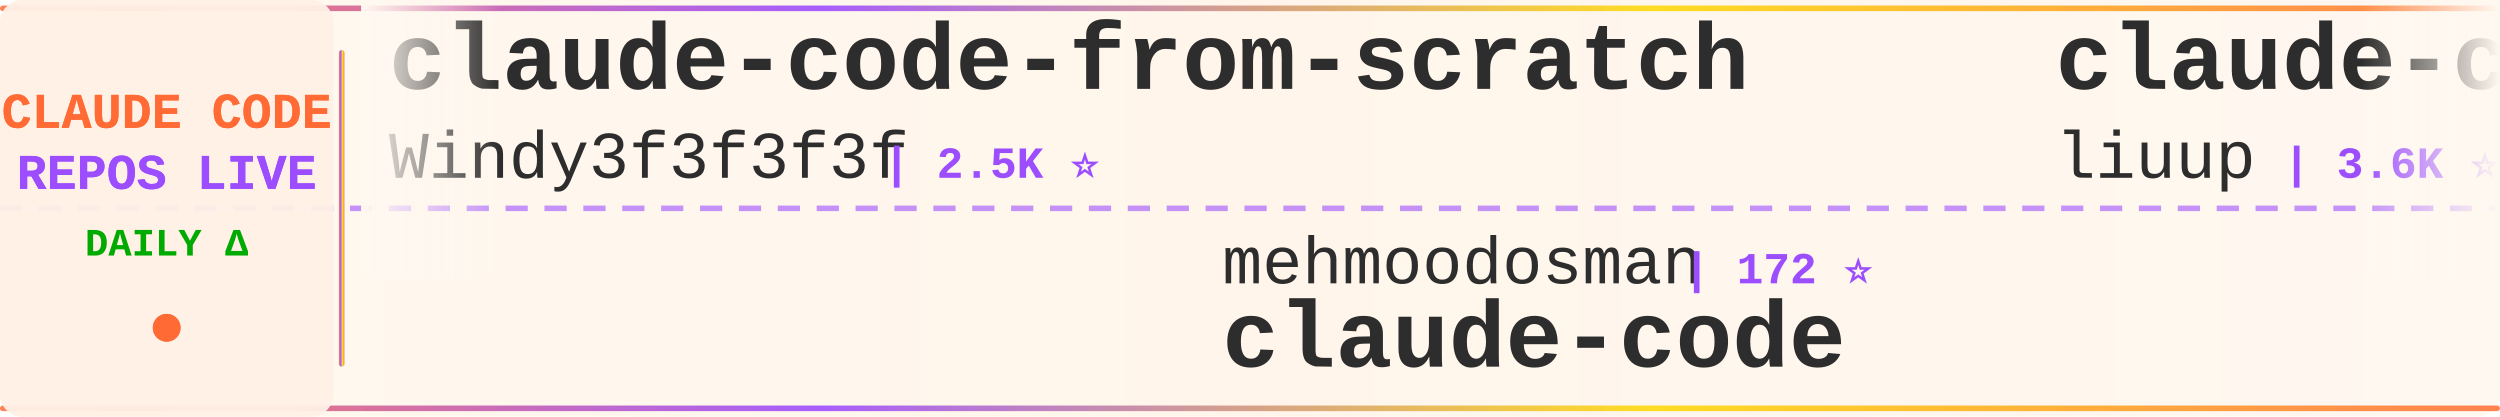
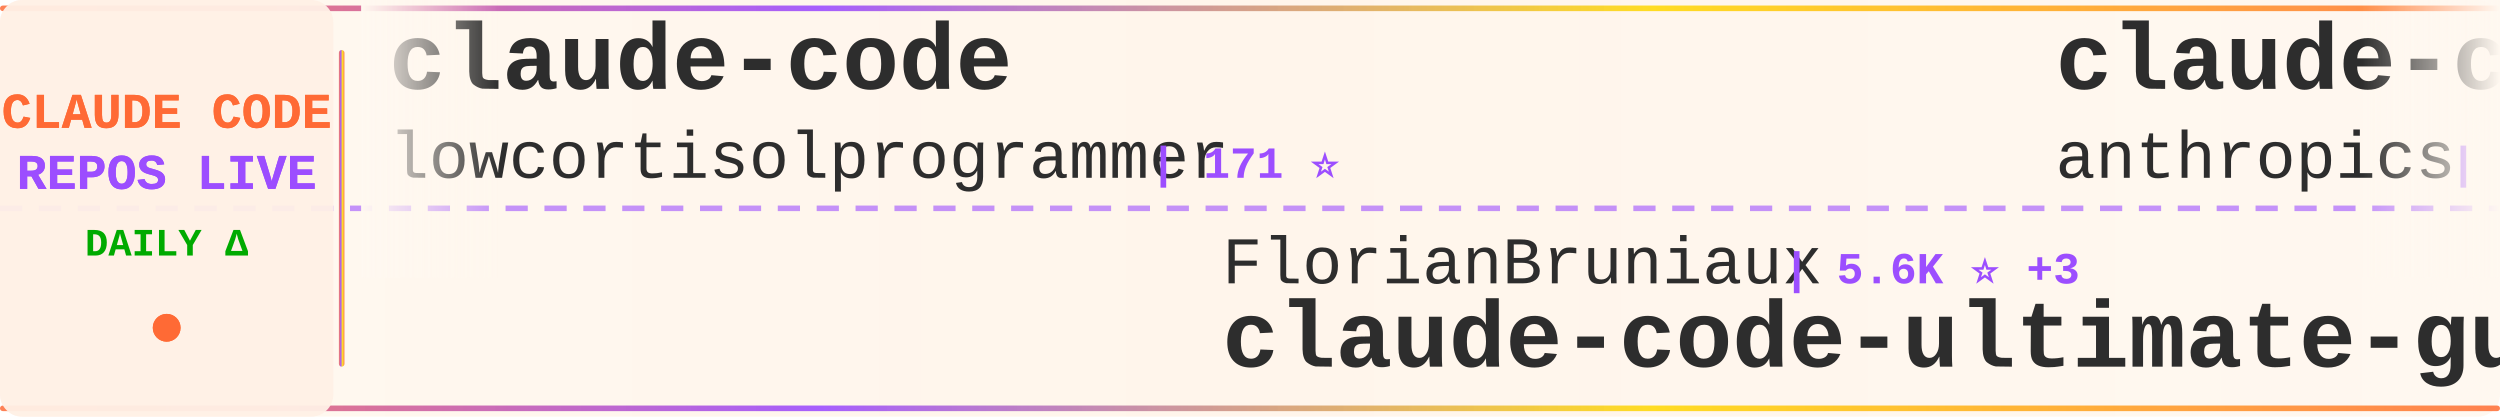
<svg xmlns="http://www.w3.org/2000/svg" width="900" height="150">
  <defs>
    <linearGradient id="tickerBg" x1="0%" y1="0%" x2="100%" y2="0%">
      <stop offset="0%" style="stop-color:#fff8f0;stop-opacity:0.98" />
      <stop offset="50%" style="stop-color:#fff5eb;stop-opacity:1" />
      <stop offset="100%" style="stop-color:#fff8f0;stop-opacity:0.98" />
    </linearGradient>
    <linearGradient id="borderGrad" x1="0%" y1="0%" x2="100%" y2="0%">
      <stop offset="0%" style="stop-color:#FF6B35;stop-opacity:0.85">
        <animate attributeName="stop-opacity" values="0.85;1;0.85" dur="2s" repeatCount="indefinite" />
      </stop>
      <stop offset="33%" style="stop-color:#9C4EFF;stop-opacity:0.9">
        <animate attributeName="stop-opacity" values="0.9;1;0.9" dur="2.2s" repeatCount="indefinite" />
      </stop>
      <stop offset="66%" style="stop-color:#FFD700;stop-opacity:0.85">
        <animate attributeName="stop-opacity" values="0.85;1;0.85" dur="1.8s" repeatCount="indefinite" />
      </stop>
      <stop offset="100%" style="stop-color:#FF6B35;stop-opacity:0.85">
        <animate attributeName="stop-opacity" values="0.85;1;0.85" dur="2s" repeatCount="indefinite" />
      </stop>
    </linearGradient>
    <filter id="textGlow">
      <feGaussianBlur stdDeviation="0.15" result="coloredBlur" />
      <feMerge>
        <feMergeNode in="coloredBlur" />
        <feMergeNode in="SourceGraphic" />
      </feMerge>
    </filter>
    <filter id="metricGlow">
      <feGaussianBlur stdDeviation="0.2" result="coloredBlur" />
      <feMerge>
        <feMergeNode in="coloredBlur" />
        <feMergeNode in="SourceGraphic" />
      </feMerge>
    </filter>
    <linearGradient id="leftFade" x1="0%" y1="0%" x2="100%" y2="0%">
      <stop offset="0%" style="stop-color:#fff8f0;stop-opacity:1" />
      <stop offset="100%" style="stop-color:#fff8f0;stop-opacity:0" />
    </linearGradient>
    <linearGradient id="rightFade" x1="0%" y1="0%" x2="100%" y2="0%">
      <stop offset="0%" style="stop-color:#fff8f0;stop-opacity:0" />
      <stop offset="100%" style="stop-color:#fff8f0;stop-opacity:1" />
    </linearGradient>
  </defs>
  <rect width="900" height="150" fill="url(#tickerBg)" rx="8" />
  <rect x="0" y="2" width="900" height="2" fill="url(#borderGrad)" rx="1" />
  <rect x="0" y="146" width="900" height="2" fill="url(#borderGrad)" rx="1" />
  <line x1="0" y1="75" x2="900" y2="75" stroke="#9C4EFF" stroke-width="2" stroke-dasharray="8 6" opacity="0.6" />
  <rect x="0" y="0" width="120" height="150" fill="#fff0e6" opacity="0.95" rx="8" />
  <text x="60" y="46" font-family="'Courier New', monospace" font-size="18" font-weight="bold" fill="#FF6B35" text-anchor="middle" filter="url(#textGlow)">
    CLAUDE CODE
  </text>
  <text x="60" y="68" font-family="'Courier New', monospace" font-size="18" font-weight="bold" fill="#9C4EFF" text-anchor="middle" filter="url(#textGlow)">
    REPOS LIVE
  </text>
  <text x="60" y="92" font-family="'Courier New', monospace" font-size="14" font-weight="bold" fill="#00aa00" text-anchor="middle">
    DAILY Δ
  </text>
  <circle cx="60" cy="118" r="5" fill="#FF6B35" filter="url(#metricGlow)">
    <animate attributeName="r" values="4;6;4" dur="1.5s" repeatCount="indefinite" />
    <animate attributeName="opacity" values="0.6;1;0.6" dur="1.5s" repeatCount="indefinite" />
  </circle>
  <rect x="122" y="18" width="2" height="114" fill="url(#borderGrad)" rx="1" />
  <clipPath id="tickerClip">
    <rect x="130" y="0" width="770" height="150" />
  </clipPath>
  <g clip-path="url(#tickerClip)">
    <g id="tickerItems">
      <animateTransform attributeName="transform" attributeType="XML" type="translate" from="0 0" to="-3000 0" dur="54s" repeatCount="indefinite" />
      <g transform="translate(0, 0)">
-         <text x="140" y="32" font-family="'Courier New', monospace" font-size="34" font-weight="bold" fill="#2d2d2d">claude-code-from-scratch</text>
-         <text x="140" y="64" font-family="'Courier New', monospace" font-size="24" font-weight="normal" fill="#2d2d2d" opacity="1.0">Windy3f3f3f3f</text>
-         <text x="318" y="64" font-family="'Courier New', monospace" font-size="16" font-weight="bold" fill="#9C4EFF"> | 2.5K ⭐</text>
+         <text x="140" y="32" font-family="'Courier New', monospace" font-size="34" font-weight="bold" fill="#2d2d2d">claude-code</text>
+         <text x="140" y="64" font-family="'Courier New', monospace" font-size="24" font-weight="normal" fill="#2d2d2d" opacity="1.0">lowcortisolprogrammer</text>
+         <text x="414" y="64" font-family="'Courier New', monospace" font-size="16" font-weight="bold" fill="#9C4EFF"> | 171 ⭐</text>
      </g>
      <g transform="translate(300, 0)">
-         <text x="140" y="102" font-family="'Courier New', monospace" font-size="24" font-weight="normal" fill="#2d2d2d" opacity="1.0">mehmoodosman</text>
-         <text x="306" y="102" font-family="'Courier New', monospace" font-size="16" font-weight="bold" fill="#9C4EFF"> | 172 ⭐</text>
-         <text x="140" y="132" font-family="'Courier New', monospace" font-size="34" font-weight="bold" fill="#2d2d2d">claude-code</text>
+         <text x="140" y="102" font-family="'Courier New', monospace" font-size="24" font-weight="normal" fill="#2d2d2d" opacity="1.0">FlorianBruniaux</text>
+         <text x="342" y="102" font-family="'Courier New', monospace" font-size="16" font-weight="bold" fill="#9C4EFF"> | 5.6K ⭐ +3</text>
+         <text x="140" y="132" font-family="'Courier New', monospace" font-size="34" font-weight="bold" fill="#2d2d2d">claude-code-ultimate-gui...</text>
      </g>
      <g transform="translate(600, 0)">
-         <text x="140" y="32" font-family="'Courier New', monospace" font-size="34" font-weight="bold" fill="#2d2d2d">claude-code-analysis</text>
-         <text x="140" y="64" font-family="'Courier New', monospace" font-size="24" font-weight="normal" fill="#2d2d2d" opacity="1.0">liuup</text>
-         <text x="222" y="64" font-family="'Courier New', monospace" font-size="16" font-weight="bold" fill="#9C4EFF"> | 3.6K ⭐</text>
+         <text x="140" y="32" font-family="'Courier New', monospace" font-size="34" font-weight="bold" fill="#2d2d2d">claude-code</text>
+         <text x="140" y="64" font-family="'Courier New', monospace" font-size="24" font-weight="normal" fill="#2d2d2d" opacity="1.0">anthropics</text>
+         <text x="282" y="64" font-family="'Courier New', monospace" font-size="16" font-weight="bold" fill="#9C4EFF"> | 139.0K ⭐ +25</text>
      </g>
      <g transform="translate(900, 0)">
-         <text x="140" y="102" font-family="'Courier New', monospace" font-size="24" font-weight="normal" fill="#2d2d2d" opacity="1.0">VILA-Lab</text>
-         <text x="258" y="102" font-family="'Courier New', monospace" font-size="16" font-weight="bold" fill="#9C4EFF"> | 2.0K ⭐</text>
-         <text x="140" y="132" font-family="'Courier New', monospace" font-size="34" font-weight="bold" fill="#2d2d2d">Dive-into-Claude-Code</text>
+         <text x="140" y="102" font-family="'Courier New', monospace" font-size="24" font-weight="normal" fill="#2d2d2d" opacity="1.0">nicedreamzapp</text>
+         <text x="318" y="102" font-family="'Courier New', monospace" font-size="16" font-weight="bold" fill="#9C4EFF"> | 3.0K ⭐</text>
+         <text x="140" y="132" font-family="'Courier New', monospace" font-size="34" font-weight="bold" fill="#2d2d2d">claude-code-local</text>
      </g>
      <g transform="translate(1200, 0)">
+         <text x="140" y="32" font-family="'Courier New', monospace" font-size="34" font-weight="bold" fill="#2d2d2d">claude-code-sourcemap</text>
+         <text x="140" y="64" font-family="'Courier New', monospace" font-size="24" font-weight="normal" fill="#2d2d2d" opacity="1.0">ChinaSiro</text>
+         <text x="270" y="64" font-family="'Courier New', monospace" font-size="16" font-weight="bold" fill="#9C4EFF"> | 9.6K ⭐ +1</text>
+       </g>
+       <g transform="translate(1500, 0)">
+         <text x="140" y="102" font-family="'Courier New', monospace" font-size="24" font-weight="normal" fill="#2d2d2d" opacity="1.0">Windy3f3f3f3f</text>
+         <text x="318" y="102" font-family="'Courier New', monospace" font-size="16" font-weight="bold" fill="#9C4EFF"> | 3.3K ⭐</text>
+         <text x="140" y="132" font-family="'Courier New', monospace" font-size="34" font-weight="bold" fill="#2d2d2d">how-claude-code-works</text>
+       </g>
+       <g transform="translate(1800, 0)">
+         <text x="140" y="32" font-family="'Courier New', monospace" font-size="34" font-weight="bold" fill="#2d2d2d">Claude-Code-Game-Studios</text>
+         <text x="140" y="64" font-family="'Courier New', monospace" font-size="24" font-weight="normal" fill="#2d2d2d" opacity="1.0">Donchitos</text>
+         <text x="270" y="64" font-family="'Courier New', monospace" font-size="16" font-weight="bold" fill="#9C4EFF"> | 23.4K ⭐ +1</text>
+       </g>
+       <g transform="translate(2100, 0)">
+         <text x="140" y="102" font-family="'Courier New', monospace" font-size="24" font-weight="normal" fill="#2d2d2d" opacity="1.0">chauncygu</text>
+         <text x="270" y="102" font-family="'Courier New', monospace" font-size="16" font-weight="bold" fill="#9C4EFF"> | 2.8K ⭐</text>
+         <text x="140" y="132" font-family="'Courier New', monospace" font-size="34" font-weight="bold" fill="#2d2d2d">collection-claude-code-s...</text>
+       </g>
+       <g transform="translate(2400, 0)">
        <text x="140" y="32" font-family="'Courier New', monospace" font-size="34" font-weight="bold" fill="#2d2d2d">claude-code-source</text>
        <text x="140" y="64" font-family="'Courier New', monospace" font-size="24" font-weight="normal" fill="#2d2d2d" opacity="1.0">hangsman</text>
        <text x="258" y="64" font-family="'Courier New', monospace" font-size="16" font-weight="bold" fill="#9C4EFF"> | 787 ⭐</text>
      </g>
-       <g transform="translate(1500, 0)">
-         <text x="140" y="102" font-family="'Courier New', monospace" font-size="24" font-weight="normal" fill="#2d2d2d" opacity="1.0">Tinkeringg-Lab</text>
-         <text x="330" y="102" font-family="'Courier New', monospace" font-size="16" font-weight="bold" fill="#9C4EFF"> | 211 ⭐</text>
+       <g transform="translate(2700, 0)">
+         <text x="140" y="102" font-family="'Courier New', monospace" font-size="24" font-weight="normal" fill="#2d2d2d" opacity="1.0">freestylefly</text>
+         <text x="306" y="102" font-family="'Courier New', monospace" font-size="16" font-weight="bold" fill="#9C4EFF"> | 128 ⭐</text>
        <text x="140" y="132" font-family="'Courier New', monospace" font-size="34" font-weight="bold" fill="#2d2d2d">claude-code</text>
      </g>
-       <g transform="translate(1800, 0)">
-         <text x="140" y="32" font-family="'Courier New', monospace" font-size="34" font-weight="bold" fill="#2d2d2d">Claude-Code</text>
-         <text x="140" y="64" font-family="'Courier New', monospace" font-size="24" font-weight="normal" fill="#2d2d2d" opacity="1.0">KPR111</text>
-         <text x="234" y="64" font-family="'Courier New', monospace" font-size="16" font-weight="bold" fill="#9C4EFF"> | 18 ⭐</text>
-       </g>
-       <g transform="translate(2100, 0)">
-         <text x="140" y="102" font-family="'Courier New', monospace" font-size="24" font-weight="normal" fill="#2d2d2d" opacity="1.0">lintsinghua</text>
-         <text x="294" y="102" font-family="'Courier New', monospace" font-size="16" font-weight="bold" fill="#9C4EFF"> | 4.0K ⭐ +1</text>
-         <text x="140" y="132" font-family="'Courier New', monospace" font-size="34" font-weight="bold" fill="#2d2d2d">claude-code-book</text>
-       </g>
-       <g transform="translate(2400, 0)">
-         <text x="140" y="32" font-family="'Courier New', monospace" font-size="34" font-weight="bold" fill="#2d2d2d">claude-code-rev</text>
-         <text x="140" y="64" font-family="'Courier New', monospace" font-size="24" font-weight="normal" fill="#2d2d2d" opacity="1.0">oboard</text>
-         <text x="234" y="64" font-family="'Courier New', monospace" font-size="16" font-weight="bold" fill="#9C4EFF"> | 3.3K ⭐</text>
-       </g>
-       <g transform="translate(2700, 0)">
-         <text x="140" y="102" font-family="'Courier New', monospace" font-size="24" font-weight="normal" fill="#2d2d2d" opacity="1.0">shareAI-lab</text>
-         <text x="294" y="102" font-family="'Courier New', monospace" font-size="16" font-weight="bold" fill="#9C4EFF"> | 72.1K ⭐ +10</text>
-         <text x="140" y="132" font-family="'Courier New', monospace" font-size="34" font-weight="bold" fill="#2d2d2d">learn-claude-code</text>
-       </g>
      <g transform="translate(3000, 0)">
-         <text x="140" y="32" font-family="'Courier New', monospace" font-size="34" font-weight="bold" fill="#2d2d2d">claude-code-from-scratch</text>
-         <text x="140" y="64" font-family="'Courier New', monospace" font-size="24" font-weight="normal" fill="#2d2d2d" opacity="1.0">Windy3f3f3f3f</text>
-         <text x="318" y="64" font-family="'Courier New', monospace" font-size="16" font-weight="bold" fill="#9C4EFF"> | 2.5K ⭐</text>
+         <text x="140" y="32" font-family="'Courier New', monospace" font-size="34" font-weight="bold" fill="#2d2d2d">claude-code</text>
+         <text x="140" y="64" font-family="'Courier New', monospace" font-size="24" font-weight="normal" fill="#2d2d2d" opacity="1.0">lowcortisolprogrammer</text>
+         <text x="414" y="64" font-family="'Courier New', monospace" font-size="16" font-weight="bold" fill="#9C4EFF"> | 171 ⭐</text>
      </g>
      <g transform="translate(3300, 0)">
-         <text x="140" y="102" font-family="'Courier New', monospace" font-size="24" font-weight="normal" fill="#2d2d2d" opacity="1.0">mehmoodosman</text>
-         <text x="306" y="102" font-family="'Courier New', monospace" font-size="16" font-weight="bold" fill="#9C4EFF"> | 172 ⭐</text>
-         <text x="140" y="132" font-family="'Courier New', monospace" font-size="34" font-weight="bold" fill="#2d2d2d">claude-code</text>
+         <text x="140" y="102" font-family="'Courier New', monospace" font-size="24" font-weight="normal" fill="#2d2d2d" opacity="1.0">FlorianBruniaux</text>
+         <text x="342" y="102" font-family="'Courier New', monospace" font-size="16" font-weight="bold" fill="#9C4EFF"> | 5.6K ⭐ +3</text>
+         <text x="140" y="132" font-family="'Courier New', monospace" font-size="34" font-weight="bold" fill="#2d2d2d">claude-code-ultimate-gui...</text>
      </g>
      <g transform="translate(3600, 0)">
-         <text x="140" y="32" font-family="'Courier New', monospace" font-size="34" font-weight="bold" fill="#2d2d2d">claude-code-analysis</text>
-         <text x="140" y="64" font-family="'Courier New', monospace" font-size="24" font-weight="normal" fill="#2d2d2d" opacity="1.0">liuup</text>
-         <text x="222" y="64" font-family="'Courier New', monospace" font-size="16" font-weight="bold" fill="#9C4EFF"> | 3.6K ⭐</text>
+         <text x="140" y="32" font-family="'Courier New', monospace" font-size="34" font-weight="bold" fill="#2d2d2d">claude-code</text>
+         <text x="140" y="64" font-family="'Courier New', monospace" font-size="24" font-weight="normal" fill="#2d2d2d" opacity="1.0">anthropics</text>
+         <text x="282" y="64" font-family="'Courier New', monospace" font-size="16" font-weight="bold" fill="#9C4EFF"> | 139.0K ⭐ +25</text>
      </g>
      <g transform="translate(3900, 0)">
-         <text x="140" y="102" font-family="'Courier New', monospace" font-size="24" font-weight="normal" fill="#2d2d2d" opacity="1.0">VILA-Lab</text>
-         <text x="258" y="102" font-family="'Courier New', monospace" font-size="16" font-weight="bold" fill="#9C4EFF"> | 2.0K ⭐</text>
-         <text x="140" y="132" font-family="'Courier New', monospace" font-size="34" font-weight="bold" fill="#2d2d2d">Dive-into-Claude-Code</text>
+         <text x="140" y="102" font-family="'Courier New', monospace" font-size="24" font-weight="normal" fill="#2d2d2d" opacity="1.0">nicedreamzapp</text>
+         <text x="318" y="102" font-family="'Courier New', monospace" font-size="16" font-weight="bold" fill="#9C4EFF"> | 3.0K ⭐</text>
+         <text x="140" y="132" font-family="'Courier New', monospace" font-size="34" font-weight="bold" fill="#2d2d2d">claude-code-local</text>
      </g>
    </g>
  </g>
  <rect x="130" y="0" width="50" height="100" fill="url(#leftFade)" />
  <rect x="850" y="0" width="50" height="100" fill="url(#rightFade)" />
</svg>
